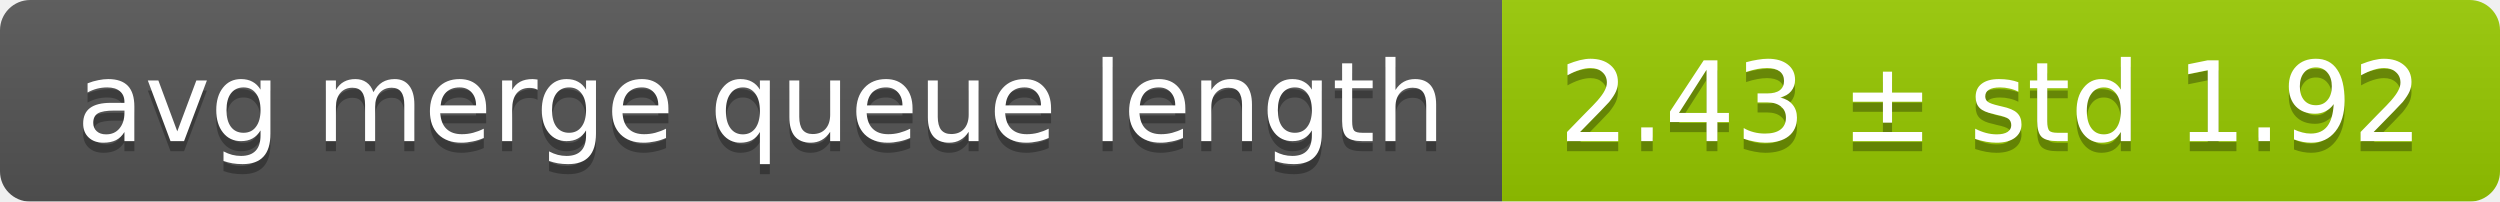
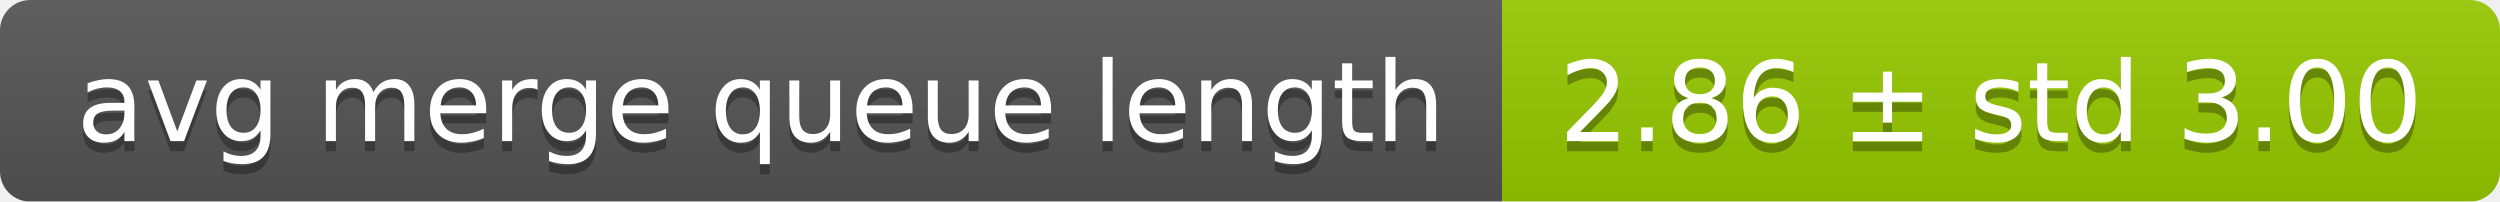
<svg xmlns="http://www.w3.org/2000/svg" width="248" height="20">
  <linearGradient id="smooth" x2="0" y2="100%">
    <stop offset="0" stop-color="#bbb" stop-opacity=".1" />
    <stop offset="1" stop-opacity=".1" />
  </linearGradient>
  <mask id="round">
    <rect width="248" height="20" rx="3" fill="#fff" />
  </mask>
  <g mask="url(#round)">
    <rect width="149" height="20" fill="#555" />
    <rect x="149" width="99" height="20" fill="#97ca00" />
    <rect width="248" height="20" fill="url(#smooth)" />
  </g>
  <g fill="#fff" text-anchor="middle" font-family="DejaVu Sans,Verdana,Geneva,sans-serif" font-size="11">
    <text x="75.5" y="15" fill="#010101" fill-opacity=".3">avg merge queue length</text>
    <text x="75.5" y="14">avg merge queue length</text>
-     <text x="197.5" y="15" fill="#010101" fill-opacity=".3">2.43 ± std 1.92</text>
-     <text x="197.5" y="14">2.43 ± std 1.92</text>
+     <text x="197.5" y="15" fill="#010101" fill-opacity=".3">2.86 ± std 3.00</text>
+     <text x="197.5" y="14">2.86 ± std 3.00</text>
  </g>
</svg>
